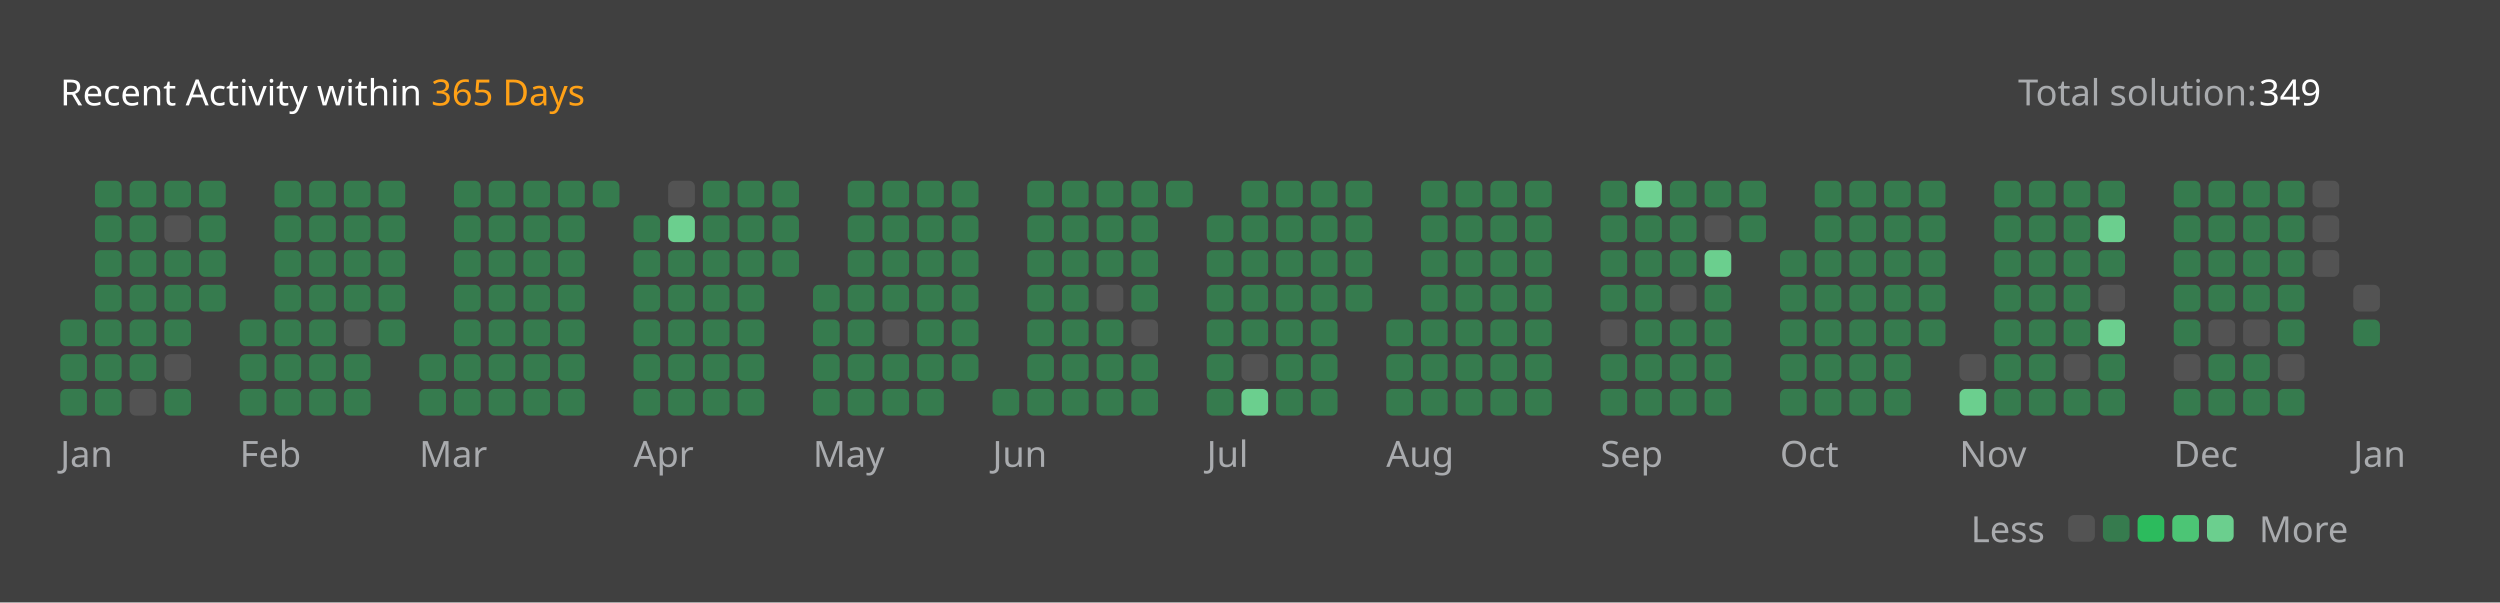
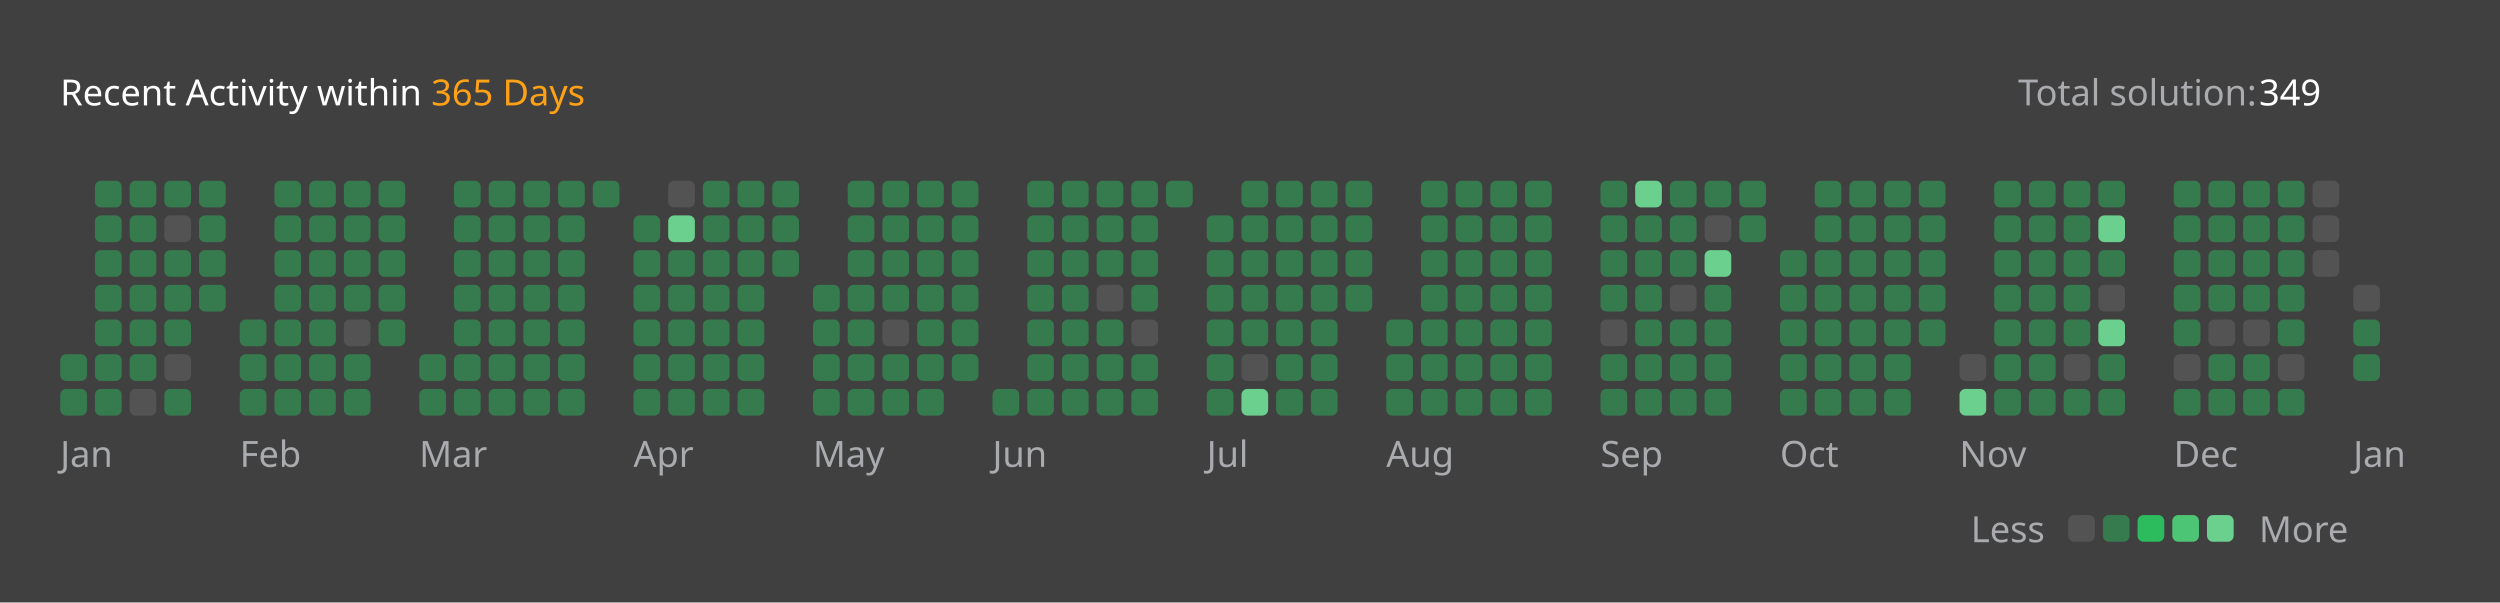
<svg xmlns="http://www.w3.org/2000/svg" version="1.1" height="200" width="830" viewBox="0 0 830 200">
  <style>*{font-family: "Segoe UI", Tahoma, Geneva, Verdana, sans-serif;}</style>
  <style>.title{font-weight: 500;font-size: 1rem;}</style>
  <style>.rotate-90{transform: rotate(-90deg);transform-origin: center;transform-box: fill-box;}</style>
  <style>.state{font-size: .75rem;}</style>
  <style>.light{color: #ffffff;fill: #ffffff;}</style>
  <style>.light-gray{color: #eff2f699;fill: #eff2f699;}</style>
  <style>.dark-gray{color: #ebebf54d;fill: #ebebf54d;}</style>
  <style>.gray{color: #747474;fill: #747474;}</style>
  <style>.orange{color: #ffa116;fill: #ffa116;}</style>
  <style>.background{color: #404040;fill: #404040;}</style>
  <style>.level-1-block{fill: #ffffff1a;}</style>
  <style>.level-2-block{fill: #2cb55d80;}</style>
  <style>.level-3-block{fill: #2cbb5dff;}</style>
  <style>.level-4-block{fill: #4cc575ff;}</style>
  <style>.level-5-block{fill: #6bcf8eff;}</style>
  <rect fill="#404040" x="0" y="0" width="830" height="200" rx="0.5rem" />
  <g text-anchor="start" text-decoration="1" class="title">
    <text x="20" y="35">
      <tspan class="light">Recent Activity within</tspan>
      <tspan class="orange">365 Days</tspan>
    </text>
  </g>
  <g class="state">
    <text x="670" y="35" class="light-gray"> Total solution: </text>
    <text x="750" y="35" class="light"> 349 </text>
    <text x="678.88" y="180" class="light-gray" text-anchor="end">Less</text>
    <rect x="686.64" y="171" width="8.86" height="8.86" rx="2" ry="2" class="level-1-block" />
    <rect x="698.16" y="171" width="8.86" height="8.86" rx="2" ry="2" class="level-2-block" />
    <rect x="709.68" y="171" width="8.86" height="8.86" rx="2" ry="2" class="level-3-block" />
    <rect x="721.2" y="171" width="8.86" height="8.86" rx="2" ry="2" class="level-4-block" />
    <rect x="732.72" y="171" width="8.86" height="8.86" rx="2" ry="2" class="level-5-block" />
    <text x="750" y="180" class="light-gray">More</text>
  </g>
  <g x="20" y="60">
    <g x="20" y="60">
      <g x="20.0" y="60">
-         <rect x="20.0" y="106.08" width="8.86" height="8.86" rx="2" ry="2" class="level-2-block" />
        <rect x="20.0" y="117.6" width="8.86" height="8.86" rx="2" ry="2" class="level-2-block" />
        <rect x="20.0" y="129.12" width="8.86" height="8.86" rx="2" ry="2" class="level-2-block" />
      </g>
      <g x="31.52" y="60">
        <rect x="31.52" y="60.0" width="8.86" height="8.86" rx="2" ry="2" class="level-2-block" />
        <rect x="31.52" y="71.52" width="8.86" height="8.86" rx="2" ry="2" class="level-2-block" />
        <rect x="31.52" y="83.04" width="8.86" height="8.86" rx="2" ry="2" class="level-2-block" />
        <rect x="31.52" y="94.56" width="8.86" height="8.86" rx="2" ry="2" class="level-2-block" />
        <rect x="31.52" y="106.08" width="8.86" height="8.86" rx="2" ry="2" class="level-2-block" />
        <rect x="31.52" y="117.6" width="8.86" height="8.86" rx="2" ry="2" class="level-2-block" />
        <rect x="31.52" y="129.12" width="8.86" height="8.86" rx="2" ry="2" class="level-2-block" />
      </g>
      <g x="43.04" y="60">
        <rect x="43.04" y="60.0" width="8.86" height="8.86" rx="2" ry="2" class="level-2-block" />
        <rect x="43.04" y="71.52" width="8.86" height="8.86" rx="2" ry="2" class="level-2-block" />
        <rect x="43.04" y="83.04" width="8.86" height="8.86" rx="2" ry="2" class="level-2-block" />
        <rect x="43.04" y="94.56" width="8.86" height="8.86" rx="2" ry="2" class="level-2-block" />
        <rect x="43.04" y="106.08" width="8.86" height="8.86" rx="2" ry="2" class="level-2-block" />
        <rect x="43.04" y="117.6" width="8.86" height="8.86" rx="2" ry="2" class="level-2-block" />
        <rect x="43.04" y="129.12" width="8.86" height="8.86" rx="2" ry="2" class="level-1-block" />
      </g>
      <g x="54.56" y="60">
        <rect x="54.56" y="60.0" width="8.86" height="8.86" rx="2" ry="2" class="level-2-block" />
        <rect x="54.56" y="71.52" width="8.86" height="8.86" rx="2" ry="2" class="level-1-block" />
        <rect x="54.56" y="83.04" width="8.86" height="8.86" rx="2" ry="2" class="level-2-block" />
        <rect x="54.56" y="94.56" width="8.86" height="8.86" rx="2" ry="2" class="level-2-block" />
        <rect x="54.56" y="106.08" width="8.86" height="8.86" rx="2" ry="2" class="level-2-block" />
        <rect x="54.56" y="117.6" width="8.86" height="8.86" rx="2" ry="2" class="level-1-block" />
        <rect x="54.56" y="129.12" width="8.86" height="8.86" rx="2" ry="2" class="level-2-block" />
      </g>
      <g x="66.08" y="60">
        <rect x="66.08" y="60.0" width="8.86" height="8.86" rx="2" ry="2" class="level-2-block" />
        <rect x="66.08" y="71.52" width="8.86" height="8.86" rx="2" ry="2" class="level-2-block" />
        <rect x="66.08" y="83.04" width="8.86" height="8.86" rx="2" ry="2" class="level-2-block" />
        <rect x="66.08" y="94.56" width="8.86" height="8.86" rx="2" ry="2" class="level-2-block" />
      </g>
      <text x="20.0" y="155" class="light-gray state">Jan</text>
    </g>
  </g>
  <g x="79.6" y="60">
    <g x="79.6" y="60">
      <g x="79.6" y="60">
        <rect x="79.6" y="106.08" width="8.86" height="8.86" rx="2" ry="2" class="level-2-block" />
        <rect x="79.6" y="117.6" width="8.86" height="8.86" rx="2" ry="2" class="level-2-block" />
        <rect x="79.6" y="129.12" width="8.86" height="8.86" rx="2" ry="2" class="level-2-block" />
      </g>
      <g x="91.12" y="60">
        <rect x="91.12" y="60.0" width="8.86" height="8.86" rx="2" ry="2" class="level-2-block" />
        <rect x="91.12" y="71.52" width="8.86" height="8.86" rx="2" ry="2" class="level-2-block" />
        <rect x="91.12" y="83.04" width="8.86" height="8.86" rx="2" ry="2" class="level-2-block" />
        <rect x="91.12" y="94.56" width="8.86" height="8.86" rx="2" ry="2" class="level-2-block" />
        <rect x="91.12" y="106.08" width="8.86" height="8.86" rx="2" ry="2" class="level-2-block" />
        <rect x="91.12" y="117.6" width="8.86" height="8.86" rx="2" ry="2" class="level-2-block" />
        <rect x="91.12" y="129.12" width="8.86" height="8.86" rx="2" ry="2" class="level-2-block" />
      </g>
      <g x="102.64" y="60">
        <rect x="102.64" y="60.0" width="8.86" height="8.86" rx="2" ry="2" class="level-2-block" />
        <rect x="102.64" y="71.52" width="8.86" height="8.86" rx="2" ry="2" class="level-2-block" />
        <rect x="102.64" y="83.04" width="8.86" height="8.86" rx="2" ry="2" class="level-2-block" />
        <rect x="102.64" y="94.56" width="8.86" height="8.86" rx="2" ry="2" class="level-2-block" />
        <rect x="102.64" y="106.08" width="8.86" height="8.86" rx="2" ry="2" class="level-2-block" />
        <rect x="102.64" y="117.6" width="8.86" height="8.86" rx="2" ry="2" class="level-2-block" />
        <rect x="102.64" y="129.12" width="8.86" height="8.86" rx="2" ry="2" class="level-2-block" />
      </g>
      <g x="114.16" y="60">
        <rect x="114.16" y="60.0" width="8.86" height="8.86" rx="2" ry="2" class="level-2-block" />
        <rect x="114.16" y="71.52" width="8.86" height="8.86" rx="2" ry="2" class="level-2-block" />
        <rect x="114.16" y="83.04" width="8.86" height="8.86" rx="2" ry="2" class="level-2-block" />
        <rect x="114.16" y="94.56" width="8.86" height="8.86" rx="2" ry="2" class="level-2-block" />
        <rect x="114.16" y="106.08" width="8.86" height="8.86" rx="2" ry="2" class="level-1-block" />
        <rect x="114.16" y="117.6" width="8.86" height="8.86" rx="2" ry="2" class="level-2-block" />
        <rect x="114.16" y="129.12" width="8.86" height="8.86" rx="2" ry="2" class="level-2-block" />
      </g>
      <g x="125.68" y="60">
        <rect x="125.68" y="60.0" width="8.86" height="8.86" rx="2" ry="2" class="level-2-block" />
        <rect x="125.68" y="71.52" width="8.86" height="8.86" rx="2" ry="2" class="level-2-block" />
        <rect x="125.68" y="83.04" width="8.86" height="8.86" rx="2" ry="2" class="level-2-block" />
        <rect x="125.68" y="94.56" width="8.86" height="8.86" rx="2" ry="2" class="level-2-block" />
        <rect x="125.68" y="106.08" width="8.86" height="8.86" rx="2" ry="2" class="level-2-block" />
      </g>
      <text x="79.6" y="155" class="light-gray state">Feb</text>
    </g>
  </g>
  <g x="139.2" y="60">
    <g x="139.2" y="60">
      <g x="139.2" y="60">
        <rect x="139.2" y="117.6" width="8.86" height="8.86" rx="2" ry="2" class="level-2-block" />
        <rect x="139.2" y="129.12" width="8.86" height="8.86" rx="2" ry="2" class="level-2-block" />
      </g>
      <g x="150.72" y="60">
        <rect x="150.72" y="60.0" width="8.86" height="8.86" rx="2" ry="2" class="level-2-block" />
        <rect x="150.72" y="71.52" width="8.86" height="8.86" rx="2" ry="2" class="level-2-block" />
        <rect x="150.72" y="83.04" width="8.86" height="8.86" rx="2" ry="2" class="level-2-block" />
        <rect x="150.72" y="94.56" width="8.86" height="8.86" rx="2" ry="2" class="level-2-block" />
        <rect x="150.72" y="106.08" width="8.86" height="8.86" rx="2" ry="2" class="level-2-block" />
        <rect x="150.72" y="117.6" width="8.86" height="8.86" rx="2" ry="2" class="level-2-block" />
        <rect x="150.72" y="129.12" width="8.86" height="8.86" rx="2" ry="2" class="level-2-block" />
      </g>
      <g x="162.24" y="60">
        <rect x="162.24" y="60.0" width="8.86" height="8.86" rx="2" ry="2" class="level-2-block" />
        <rect x="162.24" y="71.52" width="8.86" height="8.86" rx="2" ry="2" class="level-2-block" />
        <rect x="162.24" y="83.04" width="8.86" height="8.86" rx="2" ry="2" class="level-2-block" />
        <rect x="162.24" y="94.56" width="8.86" height="8.86" rx="2" ry="2" class="level-2-block" />
        <rect x="162.24" y="106.08" width="8.86" height="8.86" rx="2" ry="2" class="level-2-block" />
        <rect x="162.24" y="117.6" width="8.86" height="8.86" rx="2" ry="2" class="level-2-block" />
        <rect x="162.24" y="129.12" width="8.86" height="8.86" rx="2" ry="2" class="level-2-block" />
      </g>
      <g x="173.76" y="60">
        <rect x="173.76" y="60.0" width="8.86" height="8.86" rx="2" ry="2" class="level-2-block" />
        <rect x="173.76" y="71.52" width="8.86" height="8.86" rx="2" ry="2" class="level-2-block" />
        <rect x="173.76" y="83.04" width="8.86" height="8.86" rx="2" ry="2" class="level-2-block" />
        <rect x="173.76" y="94.56" width="8.86" height="8.86" rx="2" ry="2" class="level-2-block" />
        <rect x="173.76" y="106.08" width="8.86" height="8.86" rx="2" ry="2" class="level-2-block" />
        <rect x="173.76" y="117.6" width="8.86" height="8.86" rx="2" ry="2" class="level-2-block" />
        <rect x="173.76" y="129.12" width="8.86" height="8.86" rx="2" ry="2" class="level-2-block" />
      </g>
      <g x="185.28" y="60">
        <rect x="185.28" y="60.0" width="8.86" height="8.86" rx="2" ry="2" class="level-2-block" />
        <rect x="185.28" y="71.52" width="8.86" height="8.86" rx="2" ry="2" class="level-2-block" />
        <rect x="185.28" y="83.04" width="8.86" height="8.86" rx="2" ry="2" class="level-2-block" />
        <rect x="185.28" y="94.56" width="8.86" height="8.86" rx="2" ry="2" class="level-2-block" />
        <rect x="185.28" y="106.08" width="8.86" height="8.86" rx="2" ry="2" class="level-2-block" />
        <rect x="185.28" y="117.6" width="8.86" height="8.86" rx="2" ry="2" class="level-2-block" />
        <rect x="185.28" y="129.12" width="8.86" height="8.86" rx="2" ry="2" class="level-2-block" />
      </g>
      <g x="196.8" y="60">
        <rect x="196.8" y="60.0" width="8.86" height="8.86" rx="2" ry="2" class="level-2-block" />
      </g>
      <text x="139.2" y="155" class="light-gray state">Mar</text>
    </g>
  </g>
  <g x="210.32" y="60">
    <g x="210.32" y="60">
      <g x="210.32" y="60">
        <rect x="210.32" y="71.52" width="8.86" height="8.86" rx="2" ry="2" class="level-2-block" />
        <rect x="210.32" y="83.04" width="8.86" height="8.86" rx="2" ry="2" class="level-2-block" />
        <rect x="210.32" y="94.56" width="8.86" height="8.86" rx="2" ry="2" class="level-2-block" />
        <rect x="210.32" y="106.08" width="8.86" height="8.86" rx="2" ry="2" class="level-2-block" />
        <rect x="210.32" y="117.6" width="8.86" height="8.86" rx="2" ry="2" class="level-2-block" />
        <rect x="210.32" y="129.12" width="8.86" height="8.86" rx="2" ry="2" class="level-2-block" />
      </g>
      <g x="221.84" y="60">
        <rect x="221.84" y="60.0" width="8.86" height="8.86" rx="2" ry="2" class="level-1-block" />
        <rect x="221.84" y="71.52" width="8.86" height="8.86" rx="2" ry="2" class="level-5-block" />
        <rect x="221.84" y="83.04" width="8.86" height="8.86" rx="2" ry="2" class="level-2-block" />
        <rect x="221.84" y="94.56" width="8.86" height="8.86" rx="2" ry="2" class="level-2-block" />
        <rect x="221.84" y="106.08" width="8.86" height="8.86" rx="2" ry="2" class="level-2-block" />
        <rect x="221.84" y="117.6" width="8.86" height="8.86" rx="2" ry="2" class="level-2-block" />
        <rect x="221.84" y="129.12" width="8.86" height="8.86" rx="2" ry="2" class="level-2-block" />
      </g>
      <g x="233.36" y="60">
        <rect x="233.36" y="60.0" width="8.86" height="8.86" rx="2" ry="2" class="level-2-block" />
        <rect x="233.36" y="71.52" width="8.86" height="8.86" rx="2" ry="2" class="level-2-block" />
        <rect x="233.36" y="83.04" width="8.86" height="8.86" rx="2" ry="2" class="level-2-block" />
        <rect x="233.36" y="94.56" width="8.86" height="8.86" rx="2" ry="2" class="level-2-block" />
        <rect x="233.36" y="106.08" width="8.86" height="8.86" rx="2" ry="2" class="level-2-block" />
        <rect x="233.36" y="117.6" width="8.86" height="8.86" rx="2" ry="2" class="level-2-block" />
        <rect x="233.36" y="129.12" width="8.86" height="8.86" rx="2" ry="2" class="level-2-block" />
      </g>
      <g x="244.88" y="60">
        <rect x="244.88" y="60.0" width="8.86" height="8.86" rx="2" ry="2" class="level-2-block" />
        <rect x="244.88" y="71.52" width="8.86" height="8.86" rx="2" ry="2" class="level-2-block" />
        <rect x="244.88" y="83.04" width="8.86" height="8.86" rx="2" ry="2" class="level-2-block" />
        <rect x="244.88" y="94.56" width="8.86" height="8.86" rx="2" ry="2" class="level-2-block" />
        <rect x="244.88" y="106.08" width="8.86" height="8.86" rx="2" ry="2" class="level-2-block" />
        <rect x="244.88" y="117.6" width="8.86" height="8.86" rx="2" ry="2" class="level-2-block" />
        <rect x="244.88" y="129.12" width="8.86" height="8.86" rx="2" ry="2" class="level-2-block" />
      </g>
      <g x="256.4" y="60">
        <rect x="256.4" y="60.0" width="8.86" height="8.86" rx="2" ry="2" class="level-2-block" />
        <rect x="256.4" y="71.52" width="8.86" height="8.86" rx="2" ry="2" class="level-2-block" />
        <rect x="256.4" y="83.04" width="8.86" height="8.86" rx="2" ry="2" class="level-2-block" />
      </g>
      <text x="210.32" y="155" class="light-gray state">Apr</text>
    </g>
  </g>
  <g x="269.92" y="60">
    <g x="269.92" y="60">
      <g x="269.92" y="60">
        <rect x="269.92" y="94.56" width="8.86" height="8.86" rx="2" ry="2" class="level-2-block" />
        <rect x="269.92" y="106.08" width="8.86" height="8.86" rx="2" ry="2" class="level-2-block" />
        <rect x="269.92" y="117.6" width="8.86" height="8.86" rx="2" ry="2" class="level-2-block" />
        <rect x="269.92" y="129.12" width="8.86" height="8.86" rx="2" ry="2" class="level-2-block" />
      </g>
      <g x="281.44" y="60">
        <rect x="281.44" y="60.0" width="8.86" height="8.86" rx="2" ry="2" class="level-2-block" />
        <rect x="281.44" y="71.52" width="8.86" height="8.86" rx="2" ry="2" class="level-2-block" />
        <rect x="281.44" y="83.04" width="8.86" height="8.86" rx="2" ry="2" class="level-2-block" />
        <rect x="281.44" y="94.56" width="8.86" height="8.86" rx="2" ry="2" class="level-2-block" />
        <rect x="281.44" y="106.08" width="8.86" height="8.86" rx="2" ry="2" class="level-2-block" />
        <rect x="281.44" y="117.6" width="8.86" height="8.86" rx="2" ry="2" class="level-2-block" />
        <rect x="281.44" y="129.12" width="8.86" height="8.86" rx="2" ry="2" class="level-2-block" />
      </g>
      <g x="292.96" y="60">
        <rect x="292.96" y="60.0" width="8.86" height="8.86" rx="2" ry="2" class="level-2-block" />
        <rect x="292.96" y="71.52" width="8.86" height="8.86" rx="2" ry="2" class="level-2-block" />
        <rect x="292.96" y="83.04" width="8.86" height="8.86" rx="2" ry="2" class="level-2-block" />
        <rect x="292.96" y="94.56" width="8.86" height="8.86" rx="2" ry="2" class="level-2-block" />
        <rect x="292.96" y="106.08" width="8.86" height="8.86" rx="2" ry="2" class="level-1-block" />
        <rect x="292.96" y="117.6" width="8.86" height="8.86" rx="2" ry="2" class="level-2-block" />
        <rect x="292.96" y="129.12" width="8.86" height="8.86" rx="2" ry="2" class="level-2-block" />
      </g>
      <g x="304.48" y="60">
        <rect x="304.48" y="60.0" width="8.86" height="8.86" rx="2" ry="2" class="level-2-block" />
        <rect x="304.48" y="71.52" width="8.86" height="8.86" rx="2" ry="2" class="level-2-block" />
        <rect x="304.48" y="83.04" width="8.86" height="8.86" rx="2" ry="2" class="level-2-block" />
        <rect x="304.48" y="94.56" width="8.86" height="8.86" rx="2" ry="2" class="level-2-block" />
        <rect x="304.48" y="106.08" width="8.86" height="8.86" rx="2" ry="2" class="level-2-block" />
        <rect x="304.48" y="117.6" width="8.86" height="8.86" rx="2" ry="2" class="level-2-block" />
        <rect x="304.48" y="129.12" width="8.86" height="8.86" rx="2" ry="2" class="level-2-block" />
      </g>
      <g x="316" y="60">
        <rect x="316" y="60.0" width="8.86" height="8.86" rx="2" ry="2" class="level-2-block" />
        <rect x="316" y="71.52" width="8.86" height="8.86" rx="2" ry="2" class="level-2-block" />
        <rect x="316" y="83.04" width="8.86" height="8.86" rx="2" ry="2" class="level-2-block" />
        <rect x="316" y="94.56" width="8.86" height="8.86" rx="2" ry="2" class="level-2-block" />
        <rect x="316" y="106.08" width="8.86" height="8.86" rx="2" ry="2" class="level-2-block" />
        <rect x="316" y="117.6" width="8.86" height="8.86" rx="2" ry="2" class="level-2-block" />
      </g>
      <text x="269.92" y="155" class="light-gray state">May</text>
    </g>
  </g>
  <g x="329.52" y="60">
    <g x="329.52" y="60">
      <g x="329.52" y="60">
        <rect x="329.52" y="129.12" width="8.86" height="8.86" rx="2" ry="2" class="level-2-block" />
      </g>
      <g x="341.04" y="60">
        <rect x="341.04" y="60.0" width="8.86" height="8.86" rx="2" ry="2" class="level-2-block" />
        <rect x="341.04" y="71.52" width="8.86" height="8.86" rx="2" ry="2" class="level-2-block" />
        <rect x="341.04" y="83.04" width="8.86" height="8.86" rx="2" ry="2" class="level-2-block" />
        <rect x="341.04" y="94.56" width="8.86" height="8.86" rx="2" ry="2" class="level-2-block" />
        <rect x="341.04" y="106.08" width="8.86" height="8.86" rx="2" ry="2" class="level-2-block" />
        <rect x="341.04" y="117.6" width="8.86" height="8.86" rx="2" ry="2" class="level-2-block" />
        <rect x="341.04" y="129.12" width="8.86" height="8.86" rx="2" ry="2" class="level-2-block" />
      </g>
      <g x="352.56" y="60">
        <rect x="352.56" y="60.0" width="8.86" height="8.86" rx="2" ry="2" class="level-2-block" />
        <rect x="352.56" y="71.52" width="8.86" height="8.86" rx="2" ry="2" class="level-2-block" />
        <rect x="352.56" y="83.04" width="8.86" height="8.86" rx="2" ry="2" class="level-2-block" />
        <rect x="352.56" y="94.56" width="8.86" height="8.86" rx="2" ry="2" class="level-2-block" />
        <rect x="352.56" y="106.08" width="8.86" height="8.86" rx="2" ry="2" class="level-2-block" />
        <rect x="352.56" y="117.6" width="8.86" height="8.86" rx="2" ry="2" class="level-2-block" />
        <rect x="352.56" y="129.12" width="8.86" height="8.86" rx="2" ry="2" class="level-2-block" />
      </g>
      <g x="364.08" y="60">
        <rect x="364.08" y="60.0" width="8.86" height="8.86" rx="2" ry="2" class="level-2-block" />
        <rect x="364.08" y="71.52" width="8.86" height="8.86" rx="2" ry="2" class="level-2-block" />
        <rect x="364.08" y="83.04" width="8.86" height="8.86" rx="2" ry="2" class="level-2-block" />
        <rect x="364.08" y="94.56" width="8.86" height="8.86" rx="2" ry="2" class="level-1-block" />
        <rect x="364.08" y="106.08" width="8.86" height="8.86" rx="2" ry="2" class="level-2-block" />
        <rect x="364.08" y="117.6" width="8.86" height="8.86" rx="2" ry="2" class="level-2-block" />
        <rect x="364.08" y="129.12" width="8.86" height="8.86" rx="2" ry="2" class="level-2-block" />
      </g>
      <g x="375.6" y="60">
        <rect x="375.6" y="60.0" width="8.86" height="8.86" rx="2" ry="2" class="level-2-block" />
        <rect x="375.6" y="71.52" width="8.86" height="8.86" rx="2" ry="2" class="level-2-block" />
        <rect x="375.6" y="83.04" width="8.86" height="8.86" rx="2" ry="2" class="level-2-block" />
        <rect x="375.6" y="94.56" width="8.86" height="8.86" rx="2" ry="2" class="level-2-block" />
        <rect x="375.6" y="106.08" width="8.86" height="8.86" rx="2" ry="2" class="level-1-block" />
        <rect x="375.6" y="117.6" width="8.86" height="8.86" rx="2" ry="2" class="level-2-block" />
        <rect x="375.6" y="129.12" width="8.86" height="8.86" rx="2" ry="2" class="level-2-block" />
      </g>
      <g x="387.12" y="60">
        <rect x="387.12" y="60.0" width="8.86" height="8.86" rx="2" ry="2" class="level-2-block" />
      </g>
      <text x="329.52" y="155" class="light-gray state">Jun</text>
    </g>
  </g>
  <g x="400.64" y="60">
    <g x="400.64" y="60">
      <g x="400.64" y="60">
        <rect x="400.64" y="71.52" width="8.86" height="8.86" rx="2" ry="2" class="level-2-block" />
        <rect x="400.64" y="83.04" width="8.86" height="8.86" rx="2" ry="2" class="level-2-block" />
        <rect x="400.64" y="94.56" width="8.86" height="8.86" rx="2" ry="2" class="level-2-block" />
        <rect x="400.64" y="106.08" width="8.86" height="8.86" rx="2" ry="2" class="level-2-block" />
        <rect x="400.64" y="117.6" width="8.86" height="8.86" rx="2" ry="2" class="level-2-block" />
        <rect x="400.64" y="129.12" width="8.86" height="8.86" rx="2" ry="2" class="level-2-block" />
      </g>
      <g x="412.16" y="60">
        <rect x="412.16" y="60.0" width="8.86" height="8.86" rx="2" ry="2" class="level-2-block" />
        <rect x="412.16" y="71.52" width="8.86" height="8.86" rx="2" ry="2" class="level-2-block" />
        <rect x="412.16" y="83.04" width="8.86" height="8.86" rx="2" ry="2" class="level-2-block" />
        <rect x="412.16" y="94.56" width="8.86" height="8.86" rx="2" ry="2" class="level-2-block" />
        <rect x="412.16" y="106.08" width="8.86" height="8.86" rx="2" ry="2" class="level-2-block" />
        <rect x="412.16" y="117.6" width="8.86" height="8.86" rx="2" ry="2" class="level-1-block" />
        <rect x="412.16" y="129.12" width="8.86" height="8.86" rx="2" ry="2" class="level-5-block" />
      </g>
      <g x="423.68" y="60">
        <rect x="423.68" y="60.0" width="8.86" height="8.86" rx="2" ry="2" class="level-2-block" />
        <rect x="423.68" y="71.52" width="8.86" height="8.86" rx="2" ry="2" class="level-2-block" />
        <rect x="423.68" y="83.04" width="8.86" height="8.86" rx="2" ry="2" class="level-2-block" />
        <rect x="423.68" y="94.56" width="8.86" height="8.86" rx="2" ry="2" class="level-2-block" />
        <rect x="423.68" y="106.08" width="8.86" height="8.86" rx="2" ry="2" class="level-2-block" />
        <rect x="423.68" y="117.6" width="8.86" height="8.86" rx="2" ry="2" class="level-2-block" />
        <rect x="423.68" y="129.12" width="8.86" height="8.86" rx="2" ry="2" class="level-2-block" />
      </g>
      <g x="435.2" y="60">
        <rect x="435.2" y="60.0" width="8.86" height="8.86" rx="2" ry="2" class="level-2-block" />
        <rect x="435.2" y="71.52" width="8.86" height="8.86" rx="2" ry="2" class="level-2-block" />
        <rect x="435.2" y="83.04" width="8.86" height="8.86" rx="2" ry="2" class="level-2-block" />
        <rect x="435.2" y="94.56" width="8.86" height="8.86" rx="2" ry="2" class="level-2-block" />
        <rect x="435.2" y="106.08" width="8.86" height="8.86" rx="2" ry="2" class="level-2-block" />
        <rect x="435.2" y="117.6" width="8.86" height="8.86" rx="2" ry="2" class="level-2-block" />
        <rect x="435.2" y="129.12" width="8.86" height="8.86" rx="2" ry="2" class="level-2-block" />
      </g>
      <g x="446.72" y="60">
        <rect x="446.72" y="60.0" width="8.86" height="8.86" rx="2" ry="2" class="level-2-block" />
        <rect x="446.72" y="71.52" width="8.86" height="8.86" rx="2" ry="2" class="level-2-block" />
        <rect x="446.72" y="83.04" width="8.86" height="8.86" rx="2" ry="2" class="level-2-block" />
        <rect x="446.72" y="94.56" width="8.86" height="8.86" rx="2" ry="2" class="level-2-block" />
      </g>
      <text x="400.64" y="155" class="light-gray state">Jul</text>
    </g>
  </g>
  <g x="460.24" y="60">
    <g x="460.24" y="60">
      <g x="460.24" y="60">
        <rect x="460.24" y="106.08" width="8.86" height="8.86" rx="2" ry="2" class="level-2-block" />
        <rect x="460.24" y="117.6" width="8.86" height="8.86" rx="2" ry="2" class="level-2-block" />
        <rect x="460.24" y="129.12" width="8.86" height="8.86" rx="2" ry="2" class="level-2-block" />
      </g>
      <g x="471.76" y="60">
        <rect x="471.76" y="60.0" width="8.86" height="8.86" rx="2" ry="2" class="level-2-block" />
        <rect x="471.76" y="71.52" width="8.86" height="8.86" rx="2" ry="2" class="level-2-block" />
        <rect x="471.76" y="83.04" width="8.86" height="8.86" rx="2" ry="2" class="level-2-block" />
        <rect x="471.76" y="94.56" width="8.86" height="8.86" rx="2" ry="2" class="level-2-block" />
        <rect x="471.76" y="106.08" width="8.86" height="8.86" rx="2" ry="2" class="level-2-block" />
        <rect x="471.76" y="117.6" width="8.86" height="8.86" rx="2" ry="2" class="level-2-block" />
        <rect x="471.76" y="129.12" width="8.86" height="8.86" rx="2" ry="2" class="level-2-block" />
      </g>
      <g x="483.28" y="60">
        <rect x="483.28" y="60.0" width="8.86" height="8.86" rx="2" ry="2" class="level-2-block" />
        <rect x="483.28" y="71.52" width="8.86" height="8.86" rx="2" ry="2" class="level-2-block" />
        <rect x="483.28" y="83.04" width="8.86" height="8.86" rx="2" ry="2" class="level-2-block" />
        <rect x="483.28" y="94.56" width="8.86" height="8.86" rx="2" ry="2" class="level-2-block" />
        <rect x="483.28" y="106.08" width="8.86" height="8.86" rx="2" ry="2" class="level-2-block" />
        <rect x="483.28" y="117.6" width="8.86" height="8.86" rx="2" ry="2" class="level-2-block" />
        <rect x="483.28" y="129.12" width="8.86" height="8.86" rx="2" ry="2" class="level-2-block" />
      </g>
      <g x="494.8" y="60">
        <rect x="494.8" y="60.0" width="8.86" height="8.86" rx="2" ry="2" class="level-2-block" />
        <rect x="494.8" y="71.52" width="8.86" height="8.86" rx="2" ry="2" class="level-2-block" />
        <rect x="494.8" y="83.04" width="8.86" height="8.86" rx="2" ry="2" class="level-2-block" />
        <rect x="494.8" y="94.56" width="8.86" height="8.86" rx="2" ry="2" class="level-2-block" />
        <rect x="494.8" y="106.08" width="8.86" height="8.86" rx="2" ry="2" class="level-2-block" />
        <rect x="494.8" y="117.6" width="8.86" height="8.86" rx="2" ry="2" class="level-2-block" />
        <rect x="494.8" y="129.12" width="8.86" height="8.86" rx="2" ry="2" class="level-2-block" />
      </g>
      <g x="506.32" y="60">
        <rect x="506.32" y="60.0" width="8.86" height="8.86" rx="2" ry="2" class="level-2-block" />
        <rect x="506.32" y="71.52" width="8.86" height="8.86" rx="2" ry="2" class="level-2-block" />
        <rect x="506.32" y="83.04" width="8.86" height="8.86" rx="2" ry="2" class="level-2-block" />
        <rect x="506.32" y="94.56" width="8.86" height="8.86" rx="2" ry="2" class="level-2-block" />
        <rect x="506.32" y="106.08" width="8.86" height="8.86" rx="2" ry="2" class="level-2-block" />
        <rect x="506.32" y="117.6" width="8.86" height="8.86" rx="2" ry="2" class="level-2-block" />
        <rect x="506.32" y="129.12" width="8.86" height="8.86" rx="2" ry="2" class="level-2-block" />
      </g>
      <text x="460.24" y="155" class="light-gray state">Aug</text>
    </g>
  </g>
  <g x="531.36" y="60">
    <g x="531.36" y="60">
      <g x="531.36" y="60">
        <rect x="531.36" y="60.0" width="8.86" height="8.86" rx="2" ry="2" class="level-2-block" />
        <rect x="531.36" y="71.52" width="8.86" height="8.86" rx="2" ry="2" class="level-2-block" />
        <rect x="531.36" y="83.04" width="8.86" height="8.86" rx="2" ry="2" class="level-2-block" />
        <rect x="531.36" y="94.56" width="8.86" height="8.86" rx="2" ry="2" class="level-2-block" />
        <rect x="531.36" y="106.08" width="8.86" height="8.86" rx="2" ry="2" class="level-1-block" />
        <rect x="531.36" y="117.6" width="8.86" height="8.86" rx="2" ry="2" class="level-2-block" />
        <rect x="531.36" y="129.12" width="8.86" height="8.86" rx="2" ry="2" class="level-2-block" />
      </g>
      <g x="542.88" y="60">
        <rect x="542.88" y="60.0" width="8.86" height="8.86" rx="2" ry="2" class="level-5-block" />
        <rect x="542.88" y="71.52" width="8.86" height="8.86" rx="2" ry="2" class="level-2-block" />
        <rect x="542.88" y="83.04" width="8.86" height="8.86" rx="2" ry="2" class="level-2-block" />
        <rect x="542.88" y="94.56" width="8.86" height="8.86" rx="2" ry="2" class="level-2-block" />
        <rect x="542.88" y="106.08" width="8.86" height="8.86" rx="2" ry="2" class="level-2-block" />
        <rect x="542.88" y="117.6" width="8.86" height="8.86" rx="2" ry="2" class="level-2-block" />
        <rect x="542.88" y="129.12" width="8.86" height="8.86" rx="2" ry="2" class="level-2-block" />
      </g>
      <g x="554.4" y="60">
        <rect x="554.4" y="60.0" width="8.86" height="8.86" rx="2" ry="2" class="level-2-block" />
        <rect x="554.4" y="71.52" width="8.86" height="8.86" rx="2" ry="2" class="level-2-block" />
        <rect x="554.4" y="83.04" width="8.86" height="8.86" rx="2" ry="2" class="level-2-block" />
        <rect x="554.4" y="94.56" width="8.86" height="8.86" rx="2" ry="2" class="level-1-block" />
        <rect x="554.4" y="106.08" width="8.86" height="8.86" rx="2" ry="2" class="level-2-block" />
        <rect x="554.4" y="117.6" width="8.86" height="8.86" rx="2" ry="2" class="level-2-block" />
        <rect x="554.4" y="129.12" width="8.86" height="8.86" rx="2" ry="2" class="level-2-block" />
      </g>
      <g x="565.92" y="60">
        <rect x="565.92" y="60.0" width="8.86" height="8.86" rx="2" ry="2" class="level-2-block" />
        <rect x="565.92" y="71.52" width="8.86" height="8.86" rx="2" ry="2" class="level-1-block" />
        <rect x="565.92" y="83.04" width="8.86" height="8.86" rx="2" ry="2" class="level-5-block" />
        <rect x="565.92" y="94.56" width="8.86" height="8.86" rx="2" ry="2" class="level-2-block" />
        <rect x="565.92" y="106.08" width="8.86" height="8.86" rx="2" ry="2" class="level-2-block" />
        <rect x="565.92" y="117.6" width="8.86" height="8.86" rx="2" ry="2" class="level-2-block" />
        <rect x="565.92" y="129.12" width="8.86" height="8.86" rx="2" ry="2" class="level-2-block" />
      </g>
      <g x="577.44" y="60">
        <rect x="577.44" y="60.0" width="8.86" height="8.86" rx="2" ry="2" class="level-2-block" />
        <rect x="577.44" y="71.52" width="8.86" height="8.86" rx="2" ry="2" class="level-2-block" />
      </g>
      <text x="531.36" y="155" class="light-gray state">Sep</text>
    </g>
  </g>
  <g x="590.96" y="60">
    <g x="590.96" y="60">
      <g x="590.96" y="60">
        <rect x="590.96" y="83.04" width="8.86" height="8.86" rx="2" ry="2" class="level-2-block" />
        <rect x="590.96" y="94.56" width="8.86" height="8.86" rx="2" ry="2" class="level-2-block" />
        <rect x="590.96" y="106.08" width="8.86" height="8.86" rx="2" ry="2" class="level-2-block" />
        <rect x="590.96" y="117.6" width="8.86" height="8.86" rx="2" ry="2" class="level-2-block" />
        <rect x="590.96" y="129.12" width="8.86" height="8.86" rx="2" ry="2" class="level-2-block" />
      </g>
      <g x="602.48" y="60">
        <rect x="602.48" y="60.0" width="8.86" height="8.86" rx="2" ry="2" class="level-2-block" />
        <rect x="602.48" y="71.52" width="8.86" height="8.86" rx="2" ry="2" class="level-2-block" />
        <rect x="602.48" y="83.04" width="8.86" height="8.86" rx="2" ry="2" class="level-2-block" />
        <rect x="602.48" y="94.56" width="8.86" height="8.86" rx="2" ry="2" class="level-2-block" />
        <rect x="602.48" y="106.08" width="8.86" height="8.86" rx="2" ry="2" class="level-2-block" />
        <rect x="602.48" y="117.6" width="8.86" height="8.86" rx="2" ry="2" class="level-2-block" />
        <rect x="602.48" y="129.12" width="8.86" height="8.86" rx="2" ry="2" class="level-2-block" />
      </g>
      <g x="614.0" y="60">
        <rect x="614.0" y="60.0" width="8.86" height="8.86" rx="2" ry="2" class="level-2-block" />
        <rect x="614.0" y="71.52" width="8.86" height="8.86" rx="2" ry="2" class="level-2-block" />
        <rect x="614.0" y="83.04" width="8.86" height="8.86" rx="2" ry="2" class="level-2-block" />
        <rect x="614.0" y="94.56" width="8.86" height="8.86" rx="2" ry="2" class="level-2-block" />
        <rect x="614.0" y="106.08" width="8.86" height="8.86" rx="2" ry="2" class="level-2-block" />
        <rect x="614.0" y="117.6" width="8.86" height="8.86" rx="2" ry="2" class="level-2-block" />
        <rect x="614.0" y="129.12" width="8.86" height="8.86" rx="2" ry="2" class="level-2-block" />
      </g>
      <g x="625.52" y="60">
        <rect x="625.52" y="60.0" width="8.86" height="8.86" rx="2" ry="2" class="level-2-block" />
        <rect x="625.52" y="71.52" width="8.86" height="8.86" rx="2" ry="2" class="level-2-block" />
        <rect x="625.52" y="83.04" width="8.86" height="8.86" rx="2" ry="2" class="level-2-block" />
        <rect x="625.52" y="94.56" width="8.86" height="8.86" rx="2" ry="2" class="level-2-block" />
        <rect x="625.52" y="106.08" width="8.86" height="8.86" rx="2" ry="2" class="level-2-block" />
        <rect x="625.52" y="117.6" width="8.86" height="8.86" rx="2" ry="2" class="level-2-block" />
        <rect x="625.52" y="129.12" width="8.86" height="8.86" rx="2" ry="2" class="level-2-block" />
      </g>
      <g x="637.04" y="60">
        <rect x="637.04" y="60.0" width="8.86" height="8.86" rx="2" ry="2" class="level-2-block" />
        <rect x="637.04" y="71.52" width="8.86" height="8.86" rx="2" ry="2" class="level-2-block" />
        <rect x="637.04" y="83.04" width="8.86" height="8.86" rx="2" ry="2" class="level-2-block" />
        <rect x="637.04" y="94.56" width="8.86" height="8.86" rx="2" ry="2" class="level-2-block" />
        <rect x="637.04" y="106.08" width="8.86" height="8.86" rx="2" ry="2" class="level-2-block" />
      </g>
      <text x="590.96" y="155" class="light-gray state">Oct</text>
    </g>
  </g>
  <g x="650.56" y="60">
    <g x="650.56" y="60">
      <g x="650.56" y="60">
        <rect x="650.56" y="117.6" width="8.86" height="8.86" rx="2" ry="2" class="level-1-block" />
        <rect x="650.56" y="129.12" width="8.86" height="8.86" rx="2" ry="2" class="level-5-block" />
      </g>
      <g x="662.08" y="60">
        <rect x="662.08" y="60.0" width="8.86" height="8.86" rx="2" ry="2" class="level-2-block" />
        <rect x="662.08" y="71.52" width="8.86" height="8.86" rx="2" ry="2" class="level-2-block" />
        <rect x="662.08" y="83.04" width="8.86" height="8.86" rx="2" ry="2" class="level-2-block" />
        <rect x="662.08" y="94.56" width="8.86" height="8.86" rx="2" ry="2" class="level-2-block" />
        <rect x="662.08" y="106.08" width="8.86" height="8.86" rx="2" ry="2" class="level-2-block" />
        <rect x="662.08" y="117.6" width="8.86" height="8.86" rx="2" ry="2" class="level-2-block" />
        <rect x="662.08" y="129.12" width="8.86" height="8.86" rx="2" ry="2" class="level-2-block" />
      </g>
      <g x="673.6" y="60">
        <rect x="673.6" y="60.0" width="8.86" height="8.86" rx="2" ry="2" class="level-2-block" />
        <rect x="673.6" y="71.52" width="8.86" height="8.86" rx="2" ry="2" class="level-2-block" />
        <rect x="673.6" y="83.04" width="8.86" height="8.86" rx="2" ry="2" class="level-2-block" />
        <rect x="673.6" y="94.56" width="8.86" height="8.86" rx="2" ry="2" class="level-2-block" />
        <rect x="673.6" y="106.08" width="8.86" height="8.86" rx="2" ry="2" class="level-2-block" />
        <rect x="673.6" y="117.6" width="8.86" height="8.86" rx="2" ry="2" class="level-2-block" />
        <rect x="673.6" y="129.12" width="8.86" height="8.86" rx="2" ry="2" class="level-2-block" />
      </g>
      <g x="685.12" y="60">
        <rect x="685.12" y="60.0" width="8.86" height="8.86" rx="2" ry="2" class="level-2-block" />
        <rect x="685.12" y="71.52" width="8.86" height="8.86" rx="2" ry="2" class="level-2-block" />
        <rect x="685.12" y="83.04" width="8.86" height="8.86" rx="2" ry="2" class="level-2-block" />
        <rect x="685.12" y="94.56" width="8.86" height="8.86" rx="2" ry="2" class="level-2-block" />
        <rect x="685.12" y="106.08" width="8.86" height="8.86" rx="2" ry="2" class="level-2-block" />
        <rect x="685.12" y="117.6" width="8.86" height="8.86" rx="2" ry="2" class="level-1-block" />
        <rect x="685.12" y="129.12" width="8.86" height="8.86" rx="2" ry="2" class="level-2-block" />
      </g>
      <g x="696.64" y="60">
        <rect x="696.64" y="60.0" width="8.86" height="8.86" rx="2" ry="2" class="level-2-block" />
        <rect x="696.64" y="71.52" width="8.86" height="8.86" rx="2" ry="2" class="level-5-block" />
        <rect x="696.64" y="83.04" width="8.86" height="8.86" rx="2" ry="2" class="level-2-block" />
        <rect x="696.64" y="94.56" width="8.86" height="8.86" rx="2" ry="2" class="level-1-block" />
        <rect x="696.64" y="106.08" width="8.86" height="8.86" rx="2" ry="2" class="level-5-block" />
        <rect x="696.64" y="117.6" width="8.86" height="8.86" rx="2" ry="2" class="level-2-block" />
        <rect x="696.64" y="129.12" width="8.86" height="8.86" rx="2" ry="2" class="level-2-block" />
      </g>
      <text x="650.56" y="155" class="light-gray state">Nov</text>
    </g>
  </g>
  <g x="721.68" y="60">
    <g x="721.68" y="60">
      <g x="721.68" y="60">
        <rect x="721.68" y="60.0" width="8.86" height="8.86" rx="2" ry="2" class="level-2-block" />
        <rect x="721.68" y="71.52" width="8.86" height="8.86" rx="2" ry="2" class="level-2-block" />
        <rect x="721.68" y="83.04" width="8.86" height="8.86" rx="2" ry="2" class="level-2-block" />
        <rect x="721.68" y="94.56" width="8.86" height="8.86" rx="2" ry="2" class="level-2-block" />
        <rect x="721.68" y="106.08" width="8.86" height="8.86" rx="2" ry="2" class="level-2-block" />
        <rect x="721.68" y="117.6" width="8.86" height="8.86" rx="2" ry="2" class="level-1-block" />
        <rect x="721.68" y="129.12" width="8.86" height="8.86" rx="2" ry="2" class="level-2-block" />
      </g>
      <g x="733.2" y="60">
        <rect x="733.2" y="60.0" width="8.86" height="8.86" rx="2" ry="2" class="level-2-block" />
        <rect x="733.2" y="71.52" width="8.86" height="8.86" rx="2" ry="2" class="level-2-block" />
        <rect x="733.2" y="83.04" width="8.86" height="8.86" rx="2" ry="2" class="level-2-block" />
        <rect x="733.2" y="94.56" width="8.86" height="8.86" rx="2" ry="2" class="level-2-block" />
        <rect x="733.2" y="106.08" width="8.86" height="8.86" rx="2" ry="2" class="level-1-block" />
        <rect x="733.2" y="117.6" width="8.86" height="8.86" rx="2" ry="2" class="level-2-block" />
        <rect x="733.2" y="129.12" width="8.86" height="8.86" rx="2" ry="2" class="level-2-block" />
      </g>
      <g x="744.72" y="60">
        <rect x="744.72" y="60.0" width="8.86" height="8.86" rx="2" ry="2" class="level-2-block" />
        <rect x="744.72" y="71.52" width="8.86" height="8.86" rx="2" ry="2" class="level-2-block" />
        <rect x="744.72" y="83.04" width="8.86" height="8.86" rx="2" ry="2" class="level-2-block" />
        <rect x="744.72" y="94.56" width="8.86" height="8.86" rx="2" ry="2" class="level-2-block" />
        <rect x="744.72" y="106.08" width="8.86" height="8.86" rx="2" ry="2" class="level-1-block" />
        <rect x="744.72" y="117.6" width="8.86" height="8.86" rx="2" ry="2" class="level-2-block" />
        <rect x="744.72" y="129.12" width="8.86" height="8.86" rx="2" ry="2" class="level-2-block" />
      </g>
      <g x="756.24" y="60">
        <rect x="756.24" y="60.0" width="8.86" height="8.86" rx="2" ry="2" class="level-2-block" />
        <rect x="756.24" y="71.52" width="8.86" height="8.86" rx="2" ry="2" class="level-2-block" />
        <rect x="756.24" y="83.04" width="8.86" height="8.86" rx="2" ry="2" class="level-2-block" />
        <rect x="756.24" y="94.56" width="8.86" height="8.86" rx="2" ry="2" class="level-2-block" />
        <rect x="756.24" y="106.08" width="8.86" height="8.86" rx="2" ry="2" class="level-2-block" />
        <rect x="756.24" y="117.6" width="8.86" height="8.86" rx="2" ry="2" class="level-1-block" />
        <rect x="756.24" y="129.12" width="8.86" height="8.86" rx="2" ry="2" class="level-2-block" />
      </g>
      <g x="767.76" y="60">
        <rect x="767.76" y="60.0" width="8.86" height="8.86" rx="2" ry="2" class="level-1-block" />
        <rect x="767.76" y="71.52" width="8.86" height="8.86" rx="2" ry="2" class="level-1-block" />
        <rect x="767.76" y="83.04" width="8.86" height="8.86" rx="2" ry="2" class="level-1-block" />
      </g>
      <text x="721.68" y="155" class="light-gray state">Dec</text>
    </g>
  </g>
  <g x="781.28" y="60">
    <g x="781.28" y="60">
      <g x="781.28" y="60">
        <rect x="781.28" y="94.56" width="8.86" height="8.86" rx="2" ry="2" class="level-1-block" />
        <rect x="781.28" y="106.08" width="8.86" height="8.86" rx="2" ry="2" class="level-2-block" />
+         <rect x="781.28" y="117.6" width="8.86" height="8.86" rx="2" ry="2" class="level-2-block" />
      </g>
      <text x="781.28" y="155" class="light-gray state">Jan</text>
    </g>
  </g>
</svg>
